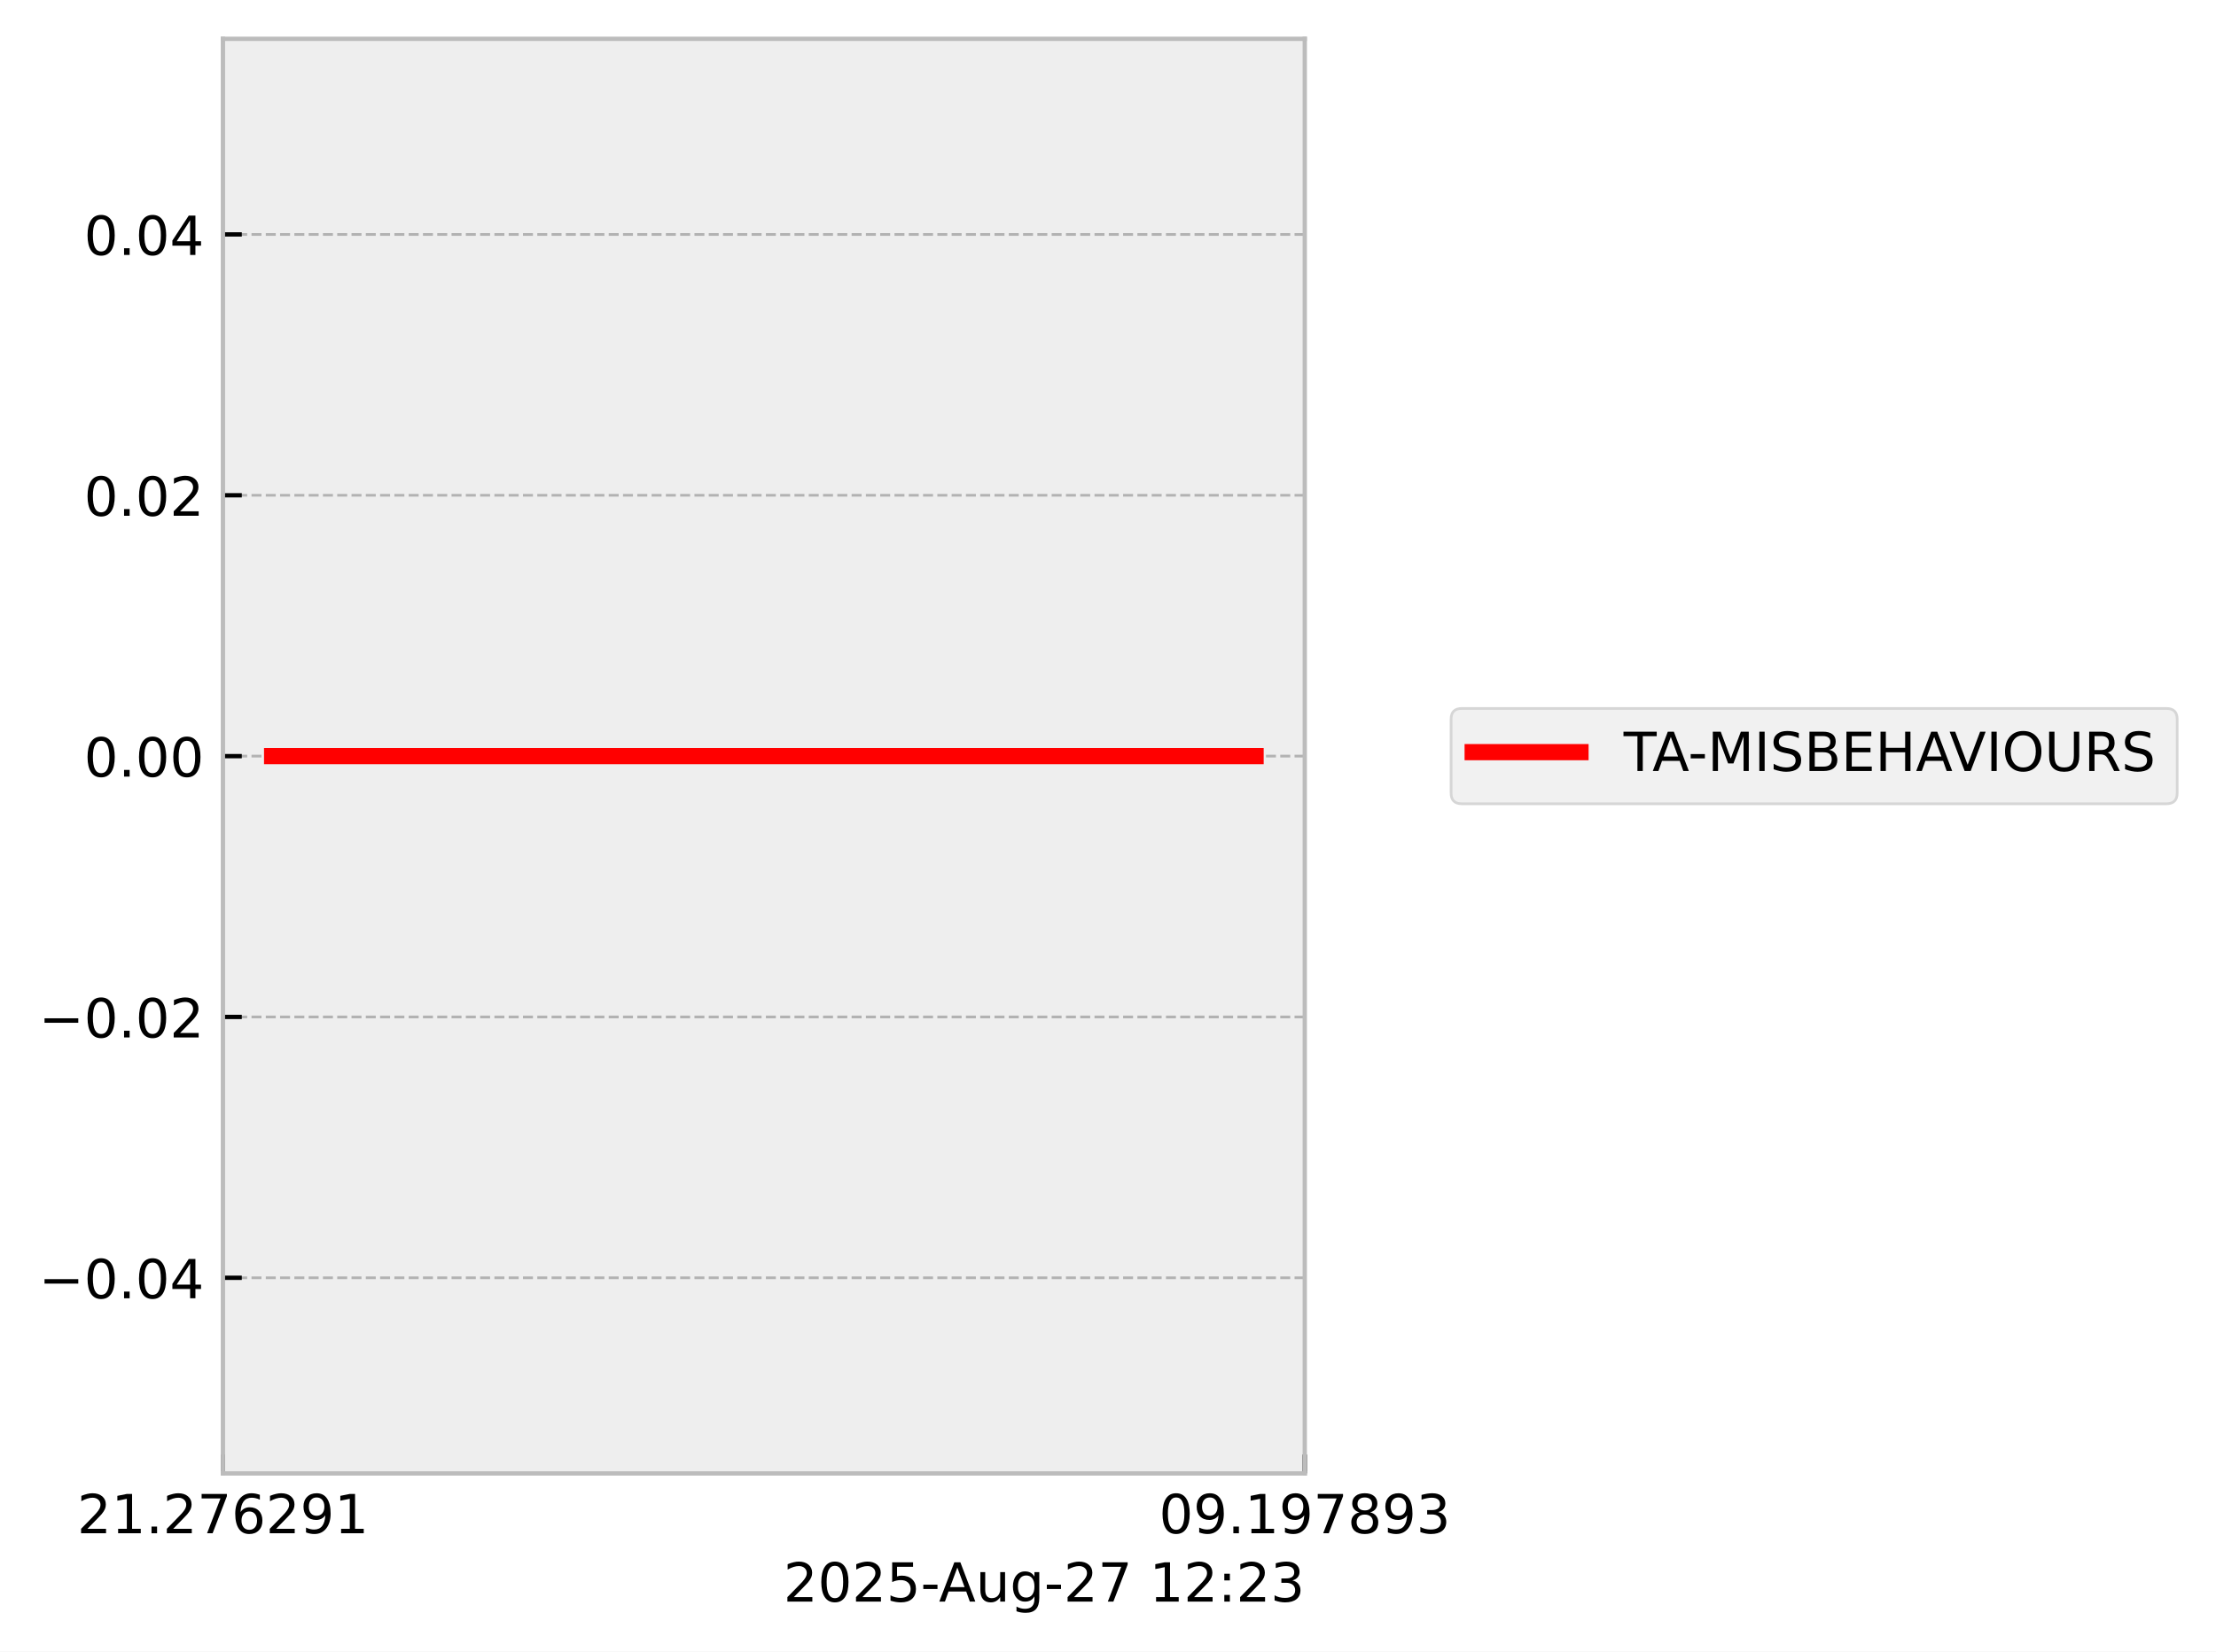
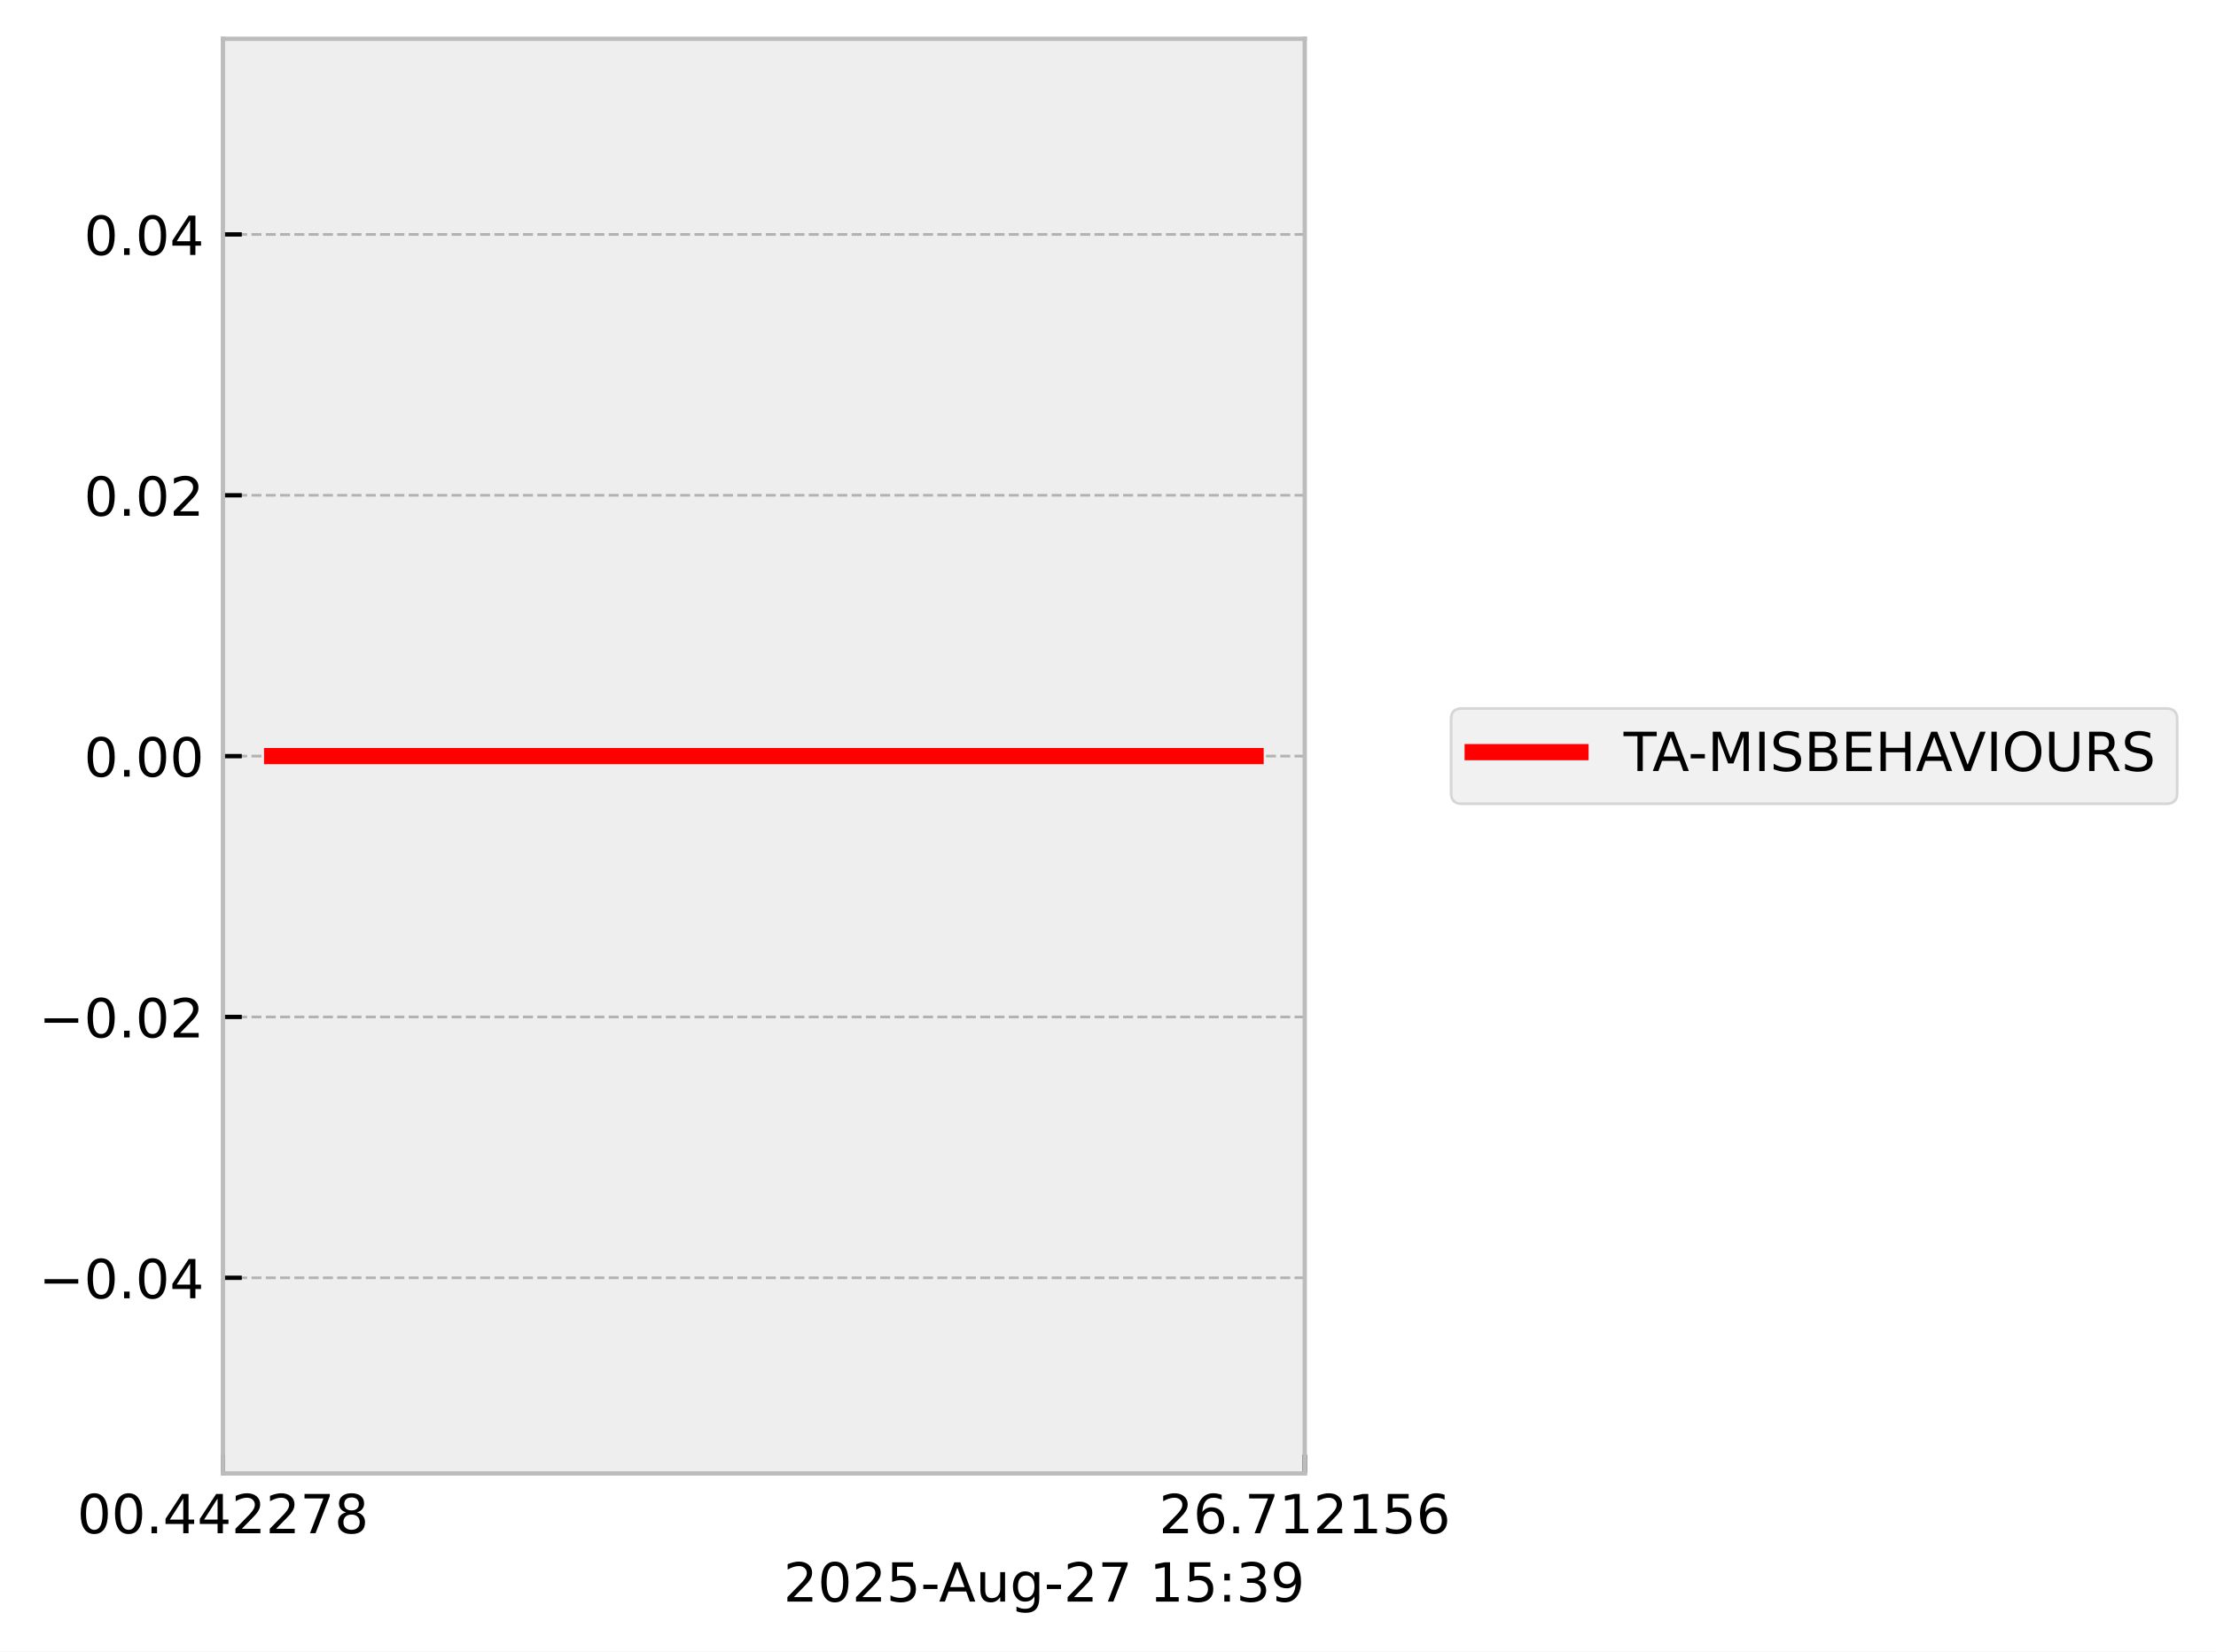
<svg xmlns="http://www.w3.org/2000/svg" xmlns:xlink="http://www.w3.org/1999/xlink" width="410.993pt" height="306.368pt" viewBox="0 0 410.993 306.368" version="1.1">
  <defs>
    <style type="text/css">*{stroke-linejoin: round; stroke-linecap: butt}</style>
  </defs>
  <g id="figure_1">
    <g id="patch_1">
      <path d="M 0 306.368  L 410.993 306.368  L 410.993 0  L 0 0  z " style="fill: #ffffff" />
    </g>
    <g id="axes_1">
      <g id="patch_2">
        <path d="M 41.345 273.312  L 241.991 273.312  L 241.991 7.2  L 41.345 7.2  z " style="fill: #eeeeee" />
      </g>
      <g id="matplotlib.axis_1">
        <g id="xtick_1">
          <g id="line2d_1">
-             <path d="M 41.345 273.312  L 41.345 7.2  " clip-path="url(#pd9ce756202)" style="fill: none; stroke-dasharray: 1.85,0.8; stroke-dashoffset: 0; stroke: #b2b2b2; stroke-width: 0.5" />
+             <path d="M 41.345 273.312  L 41.345 7.2  " clip-path="url(#pe711f57ca6)" style="fill: none; stroke-dasharray: 1.85,0.8; stroke-dashoffset: 0; stroke: #b2b2b2; stroke-width: 0.5" />
          </g>
          <g id="line2d_2">
            <defs>
-               <path id="m10c747fb0b" d="M 0 0  L 0 -3.5  " style="stroke: #000000; stroke-width: 0.8" />
-             </defs>
-             <g>
-               <use xlink:href="#m10c747fb0b" x="41.345" y="273.312" style="stroke: #000000; stroke-width: 0.8" />
+               <path id="m73566d83c7" d="M 0 0  L 0 -3.5  " style="stroke: #000000; stroke-width: 0.8" />
+             </defs>
+             <g>
+               <use xlink:href="#m73566d83c7" x="41.345" y="273.312" style="stroke: #000000; stroke-width: 0.8" />
            </g>
          </g>
          <g id="text_1">
            <g transform="translate(14.30625 284.4104) scale(0.1 -0.1)">
              <defs>
+                 <path id="DejaVuSans-30" d="M 2034 4250  Q 1547 4250 1301 3770  Q 1056 3291 1056 2328  Q 1056 1369 1301 889  Q 1547 409 2034 409  Q 2525 409 2770 889  Q 3016 1369 3016 2328  Q 3016 3291 2770 3770  Q 2525 4250 2034 4250  z M 2034 4750  Q 2819 4750 3233 4129  Q 3647 3509 3647 2328  Q 3647 1150 3233 529  Q 2819 -91 2034 -91  Q 1250 -91 836 529  Q 422 1150 422 2328  Q 422 3509 836 4129  Q 1250 4750 2034 4750  z " transform="scale(0.015625)" />
+                 <path id="DejaVuSans-2e" d="M 684 794  L 1344 794  L 1344 0  L 684 0  L 684 794  z " transform="scale(0.015625)" />
+                 <path id="DejaVuSans-34" d="M 2419 4116  L 825 1625  L 2419 1625  L 2419 4116  z M 2253 4666  L 3047 4666  L 3047 1625  L 3713 1625  L 3713 1100  L 3047 1100  L 3047 0  L 2419 0  L 2419 1100  L 313 1100  L 313 1709  L 2253 4666  z " transform="scale(0.015625)" />
                <path id="DejaVuSans-32" d="M 1228 531  L 3431 531  L 3431 0  L 469 0  L 469 531  Q 828 903 1448 1529  Q 2069 2156 2228 2338  Q 2531 2678 2651 2914  Q 2772 3150 2772 3378  Q 2772 3750 2511 3984  Q 2250 4219 1831 4219  Q 1534 4219 1204 4116  Q 875 4013 500 3803  L 500 4441  Q 881 4594 1212 4672  Q 1544 4750 1819 4750  Q 2544 4750 2975 4387  Q 3406 4025 3406 3419  Q 3406 3131 3298 2873  Q 3191 2616 2906 2266  Q 2828 2175 2409 1742  Q 1991 1309 1228 531  z " transform="scale(0.015625)" />
-                 <path id="DejaVuSans-31" d="M 794 531  L 1825 531  L 1825 4091  L 703 3866  L 703 4441  L 1819 4666  L 2450 4666  L 2450 531  L 3481 531  L 3481 0  L 794 0  L 794 531  z " transform="scale(0.015625)" />
-                 <path id="DejaVuSans-2e" d="M 684 794  L 1344 794  L 1344 0  L 684 0  L 684 794  z " transform="scale(0.015625)" />
                <path id="DejaVuSans-37" d="M 525 4666  L 3525 4666  L 3525 4397  L 1831 0  L 1172 0  L 2766 4134  L 525 4134  L 525 4666  z " transform="scale(0.015625)" />
-                 <path id="DejaVuSans-36" d="M 2113 2584  Q 1688 2584 1439 2293  Q 1191 2003 1191 1497  Q 1191 994 1439 701  Q 1688 409 2113 409  Q 2538 409 2786 701  Q 3034 994 3034 1497  Q 3034 2003 2786 2293  Q 2538 2584 2113 2584  z M 3366 4563  L 3366 3988  Q 3128 4100 2886 4159  Q 2644 4219 2406 4219  Q 1781 4219 1451 3797  Q 1122 3375 1075 2522  Q 1259 2794 1537 2939  Q 1816 3084 2150 3084  Q 2853 3084 3261 2657  Q 3669 2231 3669 1497  Q 3669 778 3244 343  Q 2819 -91 2113 -91  Q 1303 -91 875 529  Q 447 1150 447 2328  Q 447 3434 972 4092  Q 1497 4750 2381 4750  Q 2619 4750 2861 4703  Q 3103 4656 3366 4563  z " transform="scale(0.015625)" />
-                 <path id="DejaVuSans-39" d="M 703 97  L 703 672  Q 941 559 1184 500  Q 1428 441 1663 441  Q 2288 441 2617 861  Q 2947 1281 2994 2138  Q 2813 1869 2534 1725  Q 2256 1581 1919 1581  Q 1219 1581 811 2004  Q 403 2428 403 3163  Q 403 3881 828 4315  Q 1253 4750 1959 4750  Q 2769 4750 3195 4129  Q 3622 3509 3622 2328  Q 3622 1225 3098 567  Q 2575 -91 1691 -91  Q 1453 -91 1209 -44  Q 966 3 703 97  z M 1959 2075  Q 2384 2075 2632 2365  Q 2881 2656 2881 3163  Q 2881 3666 2632 3958  Q 2384 4250 1959 4250  Q 1534 4250 1286 3958  Q 1038 3666 1038 3163  Q 1038 2656 1286 2365  Q 1534 2075 1959 2075  z " transform="scale(0.015625)" />
+                 <path id="DejaVuSans-38" d="M 2034 2216  Q 1584 2216 1326 1975  Q 1069 1734 1069 1313  Q 1069 891 1326 650  Q 1584 409 2034 409  Q 2484 409 2743 651  Q 3003 894 3003 1313  Q 3003 1734 2745 1975  Q 2488 2216 2034 2216  z M 1403 2484  Q 997 2584 770 2862  Q 544 3141 544 3541  Q 544 4100 942 4425  Q 1341 4750 2034 4750  Q 2731 4750 3128 4425  Q 3525 4100 3525 3541  Q 3525 3141 3298 2862  Q 3072 2584 2669 2484  Q 3125 2378 3379 2068  Q 3634 1759 3634 1313  Q 3634 634 3220 271  Q 2806 -91 2034 -91  Q 1263 -91 848 271  Q 434 634 434 1313  Q 434 1759 690 2068  Q 947 2378 1403 2484  z M 1172 3481  Q 1172 3119 1398 2916  Q 1625 2713 2034 2713  Q 2441 2713 2670 2916  Q 2900 3119 2900 3481  Q 2900 3844 2670 4047  Q 2441 4250 2034 4250  Q 1625 4250 1398 4047  Q 1172 3844 1172 3481  z " transform="scale(0.015625)" />
              </defs>
-               <use xlink:href="#DejaVuSans-32" />
-               <use xlink:href="#DejaVuSans-31" transform="translate(63.62305 0)" />
+               <use xlink:href="#DejaVuSans-30" />
+               <use xlink:href="#DejaVuSans-30" transform="translate(63.62305 0)" />
              <use xlink:href="#DejaVuSans-2e" transform="translate(127.2461 0)" />
-               <use xlink:href="#DejaVuSans-32" transform="translate(159.0332 0)" />
-               <use xlink:href="#DejaVuSans-37" transform="translate(222.6562 0)" />
-               <use xlink:href="#DejaVuSans-36" transform="translate(286.2793 0)" />
+               <use xlink:href="#DejaVuSans-34" transform="translate(159.0332 0)" />
+               <use xlink:href="#DejaVuSans-34" transform="translate(222.6562 0)" />
+               <use xlink:href="#DejaVuSans-32" transform="translate(286.2793 0)" />
              <use xlink:href="#DejaVuSans-32" transform="translate(349.9023 0)" />
-               <use xlink:href="#DejaVuSans-39" transform="translate(413.5254 0)" />
-               <use xlink:href="#DejaVuSans-31" transform="translate(477.1484 0)" />
+               <use xlink:href="#DejaVuSans-37" transform="translate(413.5254 0)" />
+               <use xlink:href="#DejaVuSans-38" transform="translate(477.1484 0)" />
            </g>
          </g>
        </g>
        <g id="xtick_2">
          <g id="line2d_3">
-             <path d="M 241.991 273.312  L 241.991 7.2  " clip-path="url(#pd9ce756202)" style="fill: none; stroke-dasharray: 1.85,0.8; stroke-dashoffset: 0; stroke: #b2b2b2; stroke-width: 0.5" />
+             <path d="M 241.991 273.312  L 241.991 7.2  " clip-path="url(#pe711f57ca6)" style="fill: none; stroke-dasharray: 1.85,0.8; stroke-dashoffset: 0; stroke: #b2b2b2; stroke-width: 0.5" />
          </g>
          <g id="line2d_4">
            <g>
-               <use xlink:href="#m10c747fb0b" x="241.991" y="273.312" style="stroke: #000000; stroke-width: 0.8" />
+               <use xlink:href="#m73566d83c7" x="241.991" y="273.312" style="stroke: #000000; stroke-width: 0.8" />
            </g>
          </g>
          <g id="text_2">
            <g transform="translate(214.9522 284.4104) scale(0.1 -0.1)">
              <defs>
-                 <path id="DejaVuSans-30" d="M 2034 4250  Q 1547 4250 1301 3770  Q 1056 3291 1056 2328  Q 1056 1369 1301 889  Q 1547 409 2034 409  Q 2525 409 2770 889  Q 3016 1369 3016 2328  Q 3016 3291 2770 3770  Q 2525 4250 2034 4250  z M 2034 4750  Q 2819 4750 3233 4129  Q 3647 3509 3647 2328  Q 3647 1150 3233 529  Q 2819 -91 2034 -91  Q 1250 -91 836 529  Q 422 1150 422 2328  Q 422 3509 836 4129  Q 1250 4750 2034 4750  z " transform="scale(0.015625)" />
-                 <path id="DejaVuSans-38" d="M 2034 2216  Q 1584 2216 1326 1975  Q 1069 1734 1069 1313  Q 1069 891 1326 650  Q 1584 409 2034 409  Q 2484 409 2743 651  Q 3003 894 3003 1313  Q 3003 1734 2745 1975  Q 2488 2216 2034 2216  z M 1403 2484  Q 997 2584 770 2862  Q 544 3141 544 3541  Q 544 4100 942 4425  Q 1341 4750 2034 4750  Q 2731 4750 3128 4425  Q 3525 4100 3525 3541  Q 3525 3141 3298 2862  Q 3072 2584 2669 2484  Q 3125 2378 3379 2068  Q 3634 1759 3634 1313  Q 3634 634 3220 271  Q 2806 -91 2034 -91  Q 1263 -91 848 271  Q 434 634 434 1313  Q 434 1759 690 2068  Q 947 2378 1403 2484  z M 1172 3481  Q 1172 3119 1398 2916  Q 1625 2713 2034 2713  Q 2441 2713 2670 2916  Q 2900 3119 2900 3481  Q 2900 3844 2670 4047  Q 2441 4250 2034 4250  Q 1625 4250 1398 4047  Q 1172 3844 1172 3481  z " transform="scale(0.015625)" />
-                 <path id="DejaVuSans-33" d="M 2597 2516  Q 3050 2419 3304 2112  Q 3559 1806 3559 1356  Q 3559 666 3084 287  Q 2609 -91 1734 -91  Q 1441 -91 1130 -33  Q 819 25 488 141  L 488 750  Q 750 597 1062 519  Q 1375 441 1716 441  Q 2309 441 2620 675  Q 2931 909 2931 1356  Q 2931 1769 2642 2001  Q 2353 2234 1838 2234  L 1294 2234  L 1294 2753  L 1863 2753  Q 2328 2753 2575 2939  Q 2822 3125 2822 3475  Q 2822 3834 2567 4026  Q 2313 4219 1838 4219  Q 1578 4219 1281 4162  Q 984 4106 628 3988  L 628 4550  Q 988 4650 1302 4700  Q 1616 4750 1894 4750  Q 2613 4750 3031 4423  Q 3450 4097 3450 3541  Q 3450 3153 3228 2886  Q 3006 2619 2597 2516  z " transform="scale(0.015625)" />
+                 <path id="DejaVuSans-36" d="M 2113 2584  Q 1688 2584 1439 2293  Q 1191 2003 1191 1497  Q 1191 994 1439 701  Q 1688 409 2113 409  Q 2538 409 2786 701  Q 3034 994 3034 1497  Q 3034 2003 2786 2293  Q 2538 2584 2113 2584  z M 3366 4563  L 3366 3988  Q 3128 4100 2886 4159  Q 2644 4219 2406 4219  Q 1781 4219 1451 3797  Q 1122 3375 1075 2522  Q 1259 2794 1537 2939  Q 1816 3084 2150 3084  Q 2853 3084 3261 2657  Q 3669 2231 3669 1497  Q 3669 778 3244 343  Q 2819 -91 2113 -91  Q 1303 -91 875 529  Q 447 1150 447 2328  Q 447 3434 972 4092  Q 1497 4750 2381 4750  Q 2619 4750 2861 4703  Q 3103 4656 3366 4563  z " transform="scale(0.015625)" />
+                 <path id="DejaVuSans-31" d="M 794 531  L 1825 531  L 1825 4091  L 703 3866  L 703 4441  L 1819 4666  L 2450 4666  L 2450 531  L 3481 531  L 3481 0  L 794 0  L 794 531  z " transform="scale(0.015625)" />
+                 <path id="DejaVuSans-35" d="M 691 4666  L 3169 4666  L 3169 4134  L 1269 4134  L 1269 2991  Q 1406 3038 1543 3061  Q 1681 3084 1819 3084  Q 2600 3084 3056 2656  Q 3513 2228 3513 1497  Q 3513 744 3044 326  Q 2575 -91 1722 -91  Q 1428 -91 1123 -41  Q 819 9 494 109  L 494 744  Q 775 591 1075 516  Q 1375 441 1709 441  Q 2250 441 2565 725  Q 2881 1009 2881 1497  Q 2881 1984 2565 2268  Q 2250 2553 1709 2553  Q 1456 2553 1204 2497  Q 953 2441 691 2322  L 691 4666  z " transform="scale(0.015625)" />
              </defs>
-               <use xlink:href="#DejaVuSans-30" />
-               <use xlink:href="#DejaVuSans-39" transform="translate(63.62305 0)" />
+               <use xlink:href="#DejaVuSans-32" />
+               <use xlink:href="#DejaVuSans-36" transform="translate(63.62305 0)" />
              <use xlink:href="#DejaVuSans-2e" transform="translate(127.2461 0)" />
-               <use xlink:href="#DejaVuSans-31" transform="translate(159.0332 0)" />
-               <use xlink:href="#DejaVuSans-39" transform="translate(222.6562 0)" />
-               <use xlink:href="#DejaVuSans-37" transform="translate(286.2793 0)" />
-               <use xlink:href="#DejaVuSans-38" transform="translate(349.9023 0)" />
-               <use xlink:href="#DejaVuSans-39" transform="translate(413.5254 0)" />
-               <use xlink:href="#DejaVuSans-33" transform="translate(477.1484 0)" />
+               <use xlink:href="#DejaVuSans-37" transform="translate(159.0332 0)" />
+               <use xlink:href="#DejaVuSans-31" transform="translate(222.6562 0)" />
+               <use xlink:href="#DejaVuSans-32" transform="translate(286.2793 0)" />
+               <use xlink:href="#DejaVuSans-31" transform="translate(349.9023 0)" />
+               <use xlink:href="#DejaVuSans-35" transform="translate(413.5254 0)" />
+               <use xlink:href="#DejaVuSans-36" transform="translate(477.1484 0)" />
            </g>
          </g>
        </g>
        <g id="text_3">
          <g transform="translate(145.3022 297.0886) scale(0.1 -0.1)">
            <defs>
-               <path id="DejaVuSans-35" d="M 691 4666  L 3169 4666  L 3169 4134  L 1269 4134  L 1269 2991  Q 1406 3038 1543 3061  Q 1681 3084 1819 3084  Q 2600 3084 3056 2656  Q 3513 2228 3513 1497  Q 3513 744 3044 326  Q 2575 -91 1722 -91  Q 1428 -91 1123 -41  Q 819 9 494 109  L 494 744  Q 775 591 1075 516  Q 1375 441 1709 441  Q 2250 441 2565 725  Q 2881 1009 2881 1497  Q 2881 1984 2565 2268  Q 2250 2553 1709 2553  Q 1456 2553 1204 2497  Q 953 2441 691 2322  L 691 4666  z " transform="scale(0.015625)" />
              <path id="DejaVuSans-2d" d="M 313 2009  L 1997 2009  L 1997 1497  L 313 1497  L 313 2009  z " transform="scale(0.015625)" />
              <path id="DejaVuSans-41" d="M 2188 4044  L 1331 1722  L 3047 1722  L 2188 4044  z M 1831 4666  L 2547 4666  L 4325 0  L 3669 0  L 3244 1197  L 1141 1197  L 716 0  L 50 0  L 1831 4666  z " transform="scale(0.015625)" />
              <path id="DejaVuSans-75" d="M 544 1381  L 544 3500  L 1119 3500  L 1119 1403  Q 1119 906 1312 657  Q 1506 409 1894 409  Q 2359 409 2629 706  Q 2900 1003 2900 1516  L 2900 3500  L 3475 3500  L 3475 0  L 2900 0  L 2900 538  Q 2691 219 2414 64  Q 2138 -91 1772 -91  Q 1169 -91 856 284  Q 544 659 544 1381  z M 1991 3584  L 1991 3584  z " transform="scale(0.015625)" />
              <path id="DejaVuSans-67" d="M 2906 1791  Q 2906 2416 2648 2759  Q 2391 3103 1925 3103  Q 1463 3103 1205 2759  Q 947 2416 947 1791  Q 947 1169 1205 825  Q 1463 481 1925 481  Q 2391 481 2648 825  Q 2906 1169 2906 1791  z M 3481 434  Q 3481 -459 3084 -895  Q 2688 -1331 1869 -1331  Q 1566 -1331 1297 -1286  Q 1028 -1241 775 -1147  L 775 -588  Q 1028 -725 1275 -790  Q 1522 -856 1778 -856  Q 2344 -856 2625 -561  Q 2906 -266 2906 331  L 2906 616  Q 2728 306 2450 153  Q 2172 0 1784 0  Q 1141 0 747 490  Q 353 981 353 1791  Q 353 2603 747 3093  Q 1141 3584 1784 3584  Q 2172 3584 2450 3431  Q 2728 3278 2906 2969  L 2906 3500  L 3481 3500  L 3481 434  z " transform="scale(0.015625)" />
              <path id="DejaVuSans-20" transform="scale(0.015625)" />
              <path id="DejaVuSans-3a" d="M 750 794  L 1409 794  L 1409 0  L 750 0  L 750 794  z M 750 3309  L 1409 3309  L 1409 2516  L 750 2516  L 750 3309  z " transform="scale(0.015625)" />
+               <path id="DejaVuSans-33" d="M 2597 2516  Q 3050 2419 3304 2112  Q 3559 1806 3559 1356  Q 3559 666 3084 287  Q 2609 -91 1734 -91  Q 1441 -91 1130 -33  Q 819 25 488 141  L 488 750  Q 750 597 1062 519  Q 1375 441 1716 441  Q 2309 441 2620 675  Q 2931 909 2931 1356  Q 2931 1769 2642 2001  Q 2353 2234 1838 2234  L 1294 2234  L 1294 2753  L 1863 2753  Q 2328 2753 2575 2939  Q 2822 3125 2822 3475  Q 2822 3834 2567 4026  Q 2313 4219 1838 4219  Q 1578 4219 1281 4162  Q 984 4106 628 3988  L 628 4550  Q 988 4650 1302 4700  Q 1616 4750 1894 4750  Q 2613 4750 3031 4423  Q 3450 4097 3450 3541  Q 3450 3153 3228 2886  Q 3006 2619 2597 2516  z " transform="scale(0.015625)" />
+               <path id="DejaVuSans-39" d="M 703 97  L 703 672  Q 941 559 1184 500  Q 1428 441 1663 441  Q 2288 441 2617 861  Q 2947 1281 2994 2138  Q 2813 1869 2534 1725  Q 2256 1581 1919 1581  Q 1219 1581 811 2004  Q 403 2428 403 3163  Q 403 3881 828 4315  Q 1253 4750 1959 4750  Q 2769 4750 3195 4129  Q 3622 3509 3622 2328  Q 3622 1225 3098 567  Q 2575 -91 1691 -91  Q 1453 -91 1209 -44  Q 966 3 703 97  z M 1959 2075  Q 2384 2075 2632 2365  Q 2881 2656 2881 3163  Q 2881 3666 2632 3958  Q 2384 4250 1959 4250  Q 1534 4250 1286 3958  Q 1038 3666 1038 3163  Q 1038 2656 1286 2365  Q 1534 2075 1959 2075  z " transform="scale(0.015625)" />
            </defs>
            <use xlink:href="#DejaVuSans-32" />
            <use xlink:href="#DejaVuSans-30" transform="translate(63.62305 0)" />
            <use xlink:href="#DejaVuSans-32" transform="translate(127.2461 0)" />
            <use xlink:href="#DejaVuSans-35" transform="translate(190.8691 0)" />
            <use xlink:href="#DejaVuSans-2d" transform="translate(254.4922 0)" />
            <use xlink:href="#DejaVuSans-41" transform="translate(288.3262 0)" />
            <use xlink:href="#DejaVuSans-75" transform="translate(356.7344 0)" />
            <use xlink:href="#DejaVuSans-67" transform="translate(420.1133 0)" />
            <use xlink:href="#DejaVuSans-2d" transform="translate(483.5898 0)" />
            <use xlink:href="#DejaVuSans-32" transform="translate(519.6738 0)" />
            <use xlink:href="#DejaVuSans-37" transform="translate(583.2969 0)" />
            <use xlink:href="#DejaVuSans-20" transform="translate(646.9199 0)" />
            <use xlink:href="#DejaVuSans-31" transform="translate(678.707 0)" />
-             <use xlink:href="#DejaVuSans-32" transform="translate(742.3301 0)" />
+             <use xlink:href="#DejaVuSans-35" transform="translate(742.3301 0)" />
            <use xlink:href="#DejaVuSans-3a" transform="translate(805.9531 0)" />
-             <use xlink:href="#DejaVuSans-32" transform="translate(839.6445 0)" />
-             <use xlink:href="#DejaVuSans-33" transform="translate(903.2676 0)" />
+             <use xlink:href="#DejaVuSans-33" transform="translate(839.6445 0)" />
+             <use xlink:href="#DejaVuSans-39" transform="translate(903.2676 0)" />
          </g>
        </g>
      </g>
      <g id="matplotlib.axis_2">
        <g id="ytick_1">
          <g id="line2d_5">
-             <path d="M 41.345 237.024  L 241.991 237.024  " clip-path="url(#pd9ce756202)" style="fill: none; stroke-dasharray: 1.85,0.8; stroke-dashoffset: 0; stroke: #b2b2b2; stroke-width: 0.5" />
+             <path d="M 41.345 237.024  L 241.991 237.024  " clip-path="url(#pe711f57ca6)" style="fill: none; stroke-dasharray: 1.85,0.8; stroke-dashoffset: 0; stroke: #b2b2b2; stroke-width: 0.5" />
          </g>
          <g id="line2d_6">
            <defs>
-               <path id="m87c5be5ea6" d="M 0 0  L 3.5 0  " style="stroke: #000000; stroke-width: 0.8" />
-             </defs>
-             <g>
-               <use xlink:href="#m87c5be5ea6" x="41.345" y="237.024" style="stroke: #000000; stroke-width: 0.8" />
+               <path id="med6bf1c15b" d="M 0 0  L 3.5 0  " style="stroke: #000000; stroke-width: 0.8" />
+             </defs>
+             <g>
+               <use xlink:href="#med6bf1c15b" x="41.345" y="237.024" style="stroke: #000000; stroke-width: 0.8" />
            </g>
          </g>
          <g id="text_4">
            <g transform="translate(7.2 240.8232) scale(0.1 -0.1)">
              <defs>
                <path id="DejaVuSans-2212" d="M 678 2272  L 4684 2272  L 4684 1741  L 678 1741  L 678 2272  z " transform="scale(0.015625)" />
-                 <path id="DejaVuSans-34" d="M 2419 4116  L 825 1625  L 2419 1625  L 2419 4116  z M 2253 4666  L 3047 4666  L 3047 1625  L 3713 1625  L 3713 1100  L 3047 1100  L 3047 0  L 2419 0  L 2419 1100  L 313 1100  L 313 1709  L 2253 4666  z " transform="scale(0.015625)" />
              </defs>
              <use xlink:href="#DejaVuSans-2212" />
              <use xlink:href="#DejaVuSans-30" transform="translate(83.78906 0)" />
              <use xlink:href="#DejaVuSans-2e" transform="translate(147.4121 0)" />
              <use xlink:href="#DejaVuSans-30" transform="translate(179.1992 0)" />
              <use xlink:href="#DejaVuSans-34" transform="translate(242.8223 0)" />
            </g>
          </g>
        </g>
        <g id="ytick_2">
          <g id="line2d_7">
-             <path d="M 41.345 188.64  L 241.991 188.64  " clip-path="url(#pd9ce756202)" style="fill: none; stroke-dasharray: 1.85,0.8; stroke-dashoffset: 0; stroke: #b2b2b2; stroke-width: 0.5" />
+             <path d="M 41.345 188.64  L 241.991 188.64  " clip-path="url(#pe711f57ca6)" style="fill: none; stroke-dasharray: 1.85,0.8; stroke-dashoffset: 0; stroke: #b2b2b2; stroke-width: 0.5" />
          </g>
          <g id="line2d_8">
            <g>
-               <use xlink:href="#m87c5be5ea6" x="41.345" y="188.64" style="stroke: #000000; stroke-width: 0.8" />
+               <use xlink:href="#med6bf1c15b" x="41.345" y="188.64" style="stroke: #000000; stroke-width: 0.8" />
            </g>
          </g>
          <g id="text_5">
            <g transform="translate(7.2 192.4392) scale(0.1 -0.1)">
              <use xlink:href="#DejaVuSans-2212" />
              <use xlink:href="#DejaVuSans-30" transform="translate(83.78906 0)" />
              <use xlink:href="#DejaVuSans-2e" transform="translate(147.4121 0)" />
              <use xlink:href="#DejaVuSans-30" transform="translate(179.1992 0)" />
              <use xlink:href="#DejaVuSans-32" transform="translate(242.8223 0)" />
            </g>
          </g>
        </g>
        <g id="ytick_3">
          <g id="line2d_9">
-             <path d="M 41.345 140.256  L 241.991 140.256  " clip-path="url(#pd9ce756202)" style="fill: none; stroke-dasharray: 1.85,0.8; stroke-dashoffset: 0; stroke: #b2b2b2; stroke-width: 0.5" />
+             <path d="M 41.345 140.256  L 241.991 140.256  " clip-path="url(#pe711f57ca6)" style="fill: none; stroke-dasharray: 1.85,0.8; stroke-dashoffset: 0; stroke: #b2b2b2; stroke-width: 0.5" />
          </g>
          <g id="line2d_10">
            <g>
-               <use xlink:href="#m87c5be5ea6" x="41.345" y="140.256" style="stroke: #000000; stroke-width: 0.8" />
+               <use xlink:href="#med6bf1c15b" x="41.345" y="140.256" style="stroke: #000000; stroke-width: 0.8" />
            </g>
          </g>
          <g id="text_6">
            <g transform="translate(15.57969 144.0552) scale(0.1 -0.1)">
              <use xlink:href="#DejaVuSans-30" />
              <use xlink:href="#DejaVuSans-2e" transform="translate(63.62305 0)" />
              <use xlink:href="#DejaVuSans-30" transform="translate(95.41016 0)" />
              <use xlink:href="#DejaVuSans-30" transform="translate(159.0332 0)" />
            </g>
          </g>
        </g>
        <g id="ytick_4">
          <g id="line2d_11">
-             <path d="M 41.345 91.872  L 241.991 91.872  " clip-path="url(#pd9ce756202)" style="fill: none; stroke-dasharray: 1.85,0.8; stroke-dashoffset: 0; stroke: #b2b2b2; stroke-width: 0.5" />
+             <path d="M 41.345 91.872  L 241.991 91.872  " clip-path="url(#pe711f57ca6)" style="fill: none; stroke-dasharray: 1.85,0.8; stroke-dashoffset: 0; stroke: #b2b2b2; stroke-width: 0.5" />
          </g>
          <g id="line2d_12">
            <g>
-               <use xlink:href="#m87c5be5ea6" x="41.345" y="91.872" style="stroke: #000000; stroke-width: 0.8" />
+               <use xlink:href="#med6bf1c15b" x="41.345" y="91.872" style="stroke: #000000; stroke-width: 0.8" />
            </g>
          </g>
          <g id="text_7">
            <g transform="translate(15.57969 95.67122) scale(0.1 -0.1)">
              <use xlink:href="#DejaVuSans-30" />
              <use xlink:href="#DejaVuSans-2e" transform="translate(63.62305 0)" />
              <use xlink:href="#DejaVuSans-30" transform="translate(95.41016 0)" />
              <use xlink:href="#DejaVuSans-32" transform="translate(159.0332 0)" />
            </g>
          </g>
        </g>
        <g id="ytick_5">
          <g id="line2d_13">
-             <path d="M 41.345 43.488  L 241.991 43.488  " clip-path="url(#pd9ce756202)" style="fill: none; stroke-dasharray: 1.85,0.8; stroke-dashoffset: 0; stroke: #b2b2b2; stroke-width: 0.5" />
+             <path d="M 41.345 43.488  L 241.991 43.488  " clip-path="url(#pe711f57ca6)" style="fill: none; stroke-dasharray: 1.85,0.8; stroke-dashoffset: 0; stroke: #b2b2b2; stroke-width: 0.5" />
          </g>
          <g id="line2d_14">
            <g>
-               <use xlink:href="#m87c5be5ea6" x="41.345" y="43.488" style="stroke: #000000; stroke-width: 0.8" />
+               <use xlink:href="#med6bf1c15b" x="41.345" y="43.488" style="stroke: #000000; stroke-width: 0.8" />
            </g>
          </g>
          <g id="text_8">
            <g transform="translate(15.57969 47.28722) scale(0.1 -0.1)">
              <use xlink:href="#DejaVuSans-30" />
              <use xlink:href="#DejaVuSans-2e" transform="translate(63.62305 0)" />
              <use xlink:href="#DejaVuSans-30" transform="translate(95.41016 0)" />
              <use xlink:href="#DejaVuSans-34" transform="translate(159.0332 0)" />
            </g>
          </g>
        </g>
      </g>
      <g id="line2d_15">
-         <path d="M 50.466 140.256  L 78.561 140.256  L 227.013 140.256  L 232.871 140.256  " clip-path="url(#pd9ce756202)" style="fill: none; stroke: #ff0000; stroke-width: 3; stroke-linecap: square" />
+         <path d="M 50.466 140.256  L 75.228 140.256  L 206.069 140.256  L 226.229 140.256  L 232.871 140.256  " clip-path="url(#pe711f57ca6)" style="fill: none; stroke: #ff0000; stroke-width: 3; stroke-linecap: square" />
      </g>
      <g id="patch_3">
        <path d="M 41.345 273.312  L 41.345 7.2  " style="fill: none; stroke: #bcbcbc; stroke-width: 0.8; stroke-linejoin: miter; stroke-linecap: square" />
      </g>
      <g id="patch_4">
        <path d="M 241.991 273.312  L 241.991 7.2  " style="fill: none; stroke: #bcbcbc; stroke-width: 0.8; stroke-linejoin: miter; stroke-linecap: square" />
      </g>
      <g id="patch_5">
        <path d="M 41.345 273.312  L 241.991 273.312  " style="fill: none; stroke: #bcbcbc; stroke-width: 0.8; stroke-linejoin: miter; stroke-linecap: square" />
      </g>
      <g id="patch_6">
        <path d="M 41.345 7.2  L 241.991 7.2  " style="fill: none; stroke: #bcbcbc; stroke-width: 0.8; stroke-linejoin: miter; stroke-linecap: square" />
      </g>
    </g>
    <g id="axes_2">
      <g id="legend_1">
        <g id="patch_7">
          <path d="M 271.129 149.095  L 401.793 149.095  Q 403.793 149.095 403.793 147.095  L 403.793 133.417  Q 403.793 131.417 401.793 131.417  L 271.129 131.417  Q 269.129 131.417 269.129 133.417  L 269.129 147.095  Q 269.129 149.095 271.129 149.095  z " style="fill: #eeeeee; opacity: 0.8; stroke: #cccccc; stroke-width: 0.5; stroke-linejoin: miter" />
        </g>
        <g id="line2d_16">
          <path d="M 273.129 139.515  L 283.129 139.515  L 293.129 139.515  " style="fill: none; stroke: #ff0000; stroke-width: 3; stroke-linecap: square" />
        </g>
        <g id="text_9">
          <g transform="translate(301.129 143.0154) scale(0.1 -0.1)">
            <defs>
              <path id="DejaVuSans-54" d="M -19 4666  L 3928 4666  L 3928 4134  L 2272 4134  L 2272 0  L 1638 0  L 1638 4134  L -19 4134  L -19 4666  z " transform="scale(0.015625)" />
              <path id="DejaVuSans-4d" d="M 628 4666  L 1569 4666  L 2759 1491  L 3956 4666  L 4897 4666  L 4897 0  L 4281 0  L 4281 4097  L 3078 897  L 2444 897  L 1241 4097  L 1241 0  L 628 0  L 628 4666  z " transform="scale(0.015625)" />
              <path id="DejaVuSans-49" d="M 628 4666  L 1259 4666  L 1259 0  L 628 0  L 628 4666  z " transform="scale(0.015625)" />
              <path id="DejaVuSans-53" d="M 3425 4513  L 3425 3897  Q 3066 4069 2747 4153  Q 2428 4238 2131 4238  Q 1616 4238 1336 4038  Q 1056 3838 1056 3469  Q 1056 3159 1242 3001  Q 1428 2844 1947 2747  L 2328 2669  Q 3034 2534 3370 2195  Q 3706 1856 3706 1288  Q 3706 609 3251 259  Q 2797 -91 1919 -91  Q 1588 -91 1214 -16  Q 841 59 441 206  L 441 856  Q 825 641 1194 531  Q 1563 422 1919 422  Q 2459 422 2753 634  Q 3047 847 3047 1241  Q 3047 1584 2836 1778  Q 2625 1972 2144 2069  L 1759 2144  Q 1053 2284 737 2584  Q 422 2884 422 3419  Q 422 4038 858 4394  Q 1294 4750 2059 4750  Q 2388 4750 2728 4690  Q 3069 4631 3425 4513  z " transform="scale(0.015625)" />
              <path id="DejaVuSans-42" d="M 1259 2228  L 1259 519  L 2272 519  Q 2781 519 3026 730  Q 3272 941 3272 1375  Q 3272 1813 3026 2020  Q 2781 2228 2272 2228  L 1259 2228  z M 1259 4147  L 1259 2741  L 2194 2741  Q 2656 2741 2882 2914  Q 3109 3088 3109 3444  Q 3109 3797 2882 3972  Q 2656 4147 2194 4147  L 1259 4147  z M 628 4666  L 2241 4666  Q 2963 4666 3353 4366  Q 3744 4066 3744 3513  Q 3744 3084 3544 2831  Q 3344 2578 2956 2516  Q 3422 2416 3680 2098  Q 3938 1781 3938 1306  Q 3938 681 3513 340  Q 3088 0 2303 0  L 628 0  L 628 4666  z " transform="scale(0.015625)" />
              <path id="DejaVuSans-45" d="M 628 4666  L 3578 4666  L 3578 4134  L 1259 4134  L 1259 2753  L 3481 2753  L 3481 2222  L 1259 2222  L 1259 531  L 3634 531  L 3634 0  L 628 0  L 628 4666  z " transform="scale(0.015625)" />
              <path id="DejaVuSans-48" d="M 628 4666  L 1259 4666  L 1259 2753  L 3553 2753  L 3553 4666  L 4184 4666  L 4184 0  L 3553 0  L 3553 2222  L 1259 2222  L 1259 0  L 628 0  L 628 4666  z " transform="scale(0.015625)" />
              <path id="DejaVuSans-56" d="M 1831 0  L 50 4666  L 709 4666  L 2188 738  L 3669 4666  L 4325 4666  L 2547 0  L 1831 0  z " transform="scale(0.015625)" />
              <path id="DejaVuSans-4f" d="M 2522 4238  Q 1834 4238 1429 3725  Q 1025 3213 1025 2328  Q 1025 1447 1429 934  Q 1834 422 2522 422  Q 3209 422 3611 934  Q 4013 1447 4013 2328  Q 4013 3213 3611 3725  Q 3209 4238 2522 4238  z M 2522 4750  Q 3503 4750 4090 4092  Q 4678 3434 4678 2328  Q 4678 1225 4090 567  Q 3503 -91 2522 -91  Q 1538 -91 948 565  Q 359 1222 359 2328  Q 359 3434 948 4092  Q 1538 4750 2522 4750  z " transform="scale(0.015625)" />
              <path id="DejaVuSans-55" d="M 556 4666  L 1191 4666  L 1191 1831  Q 1191 1081 1462 751  Q 1734 422 2344 422  Q 2950 422 3222 751  Q 3494 1081 3494 1831  L 3494 4666  L 4128 4666  L 4128 1753  Q 4128 841 3676 375  Q 3225 -91 2344 -91  Q 1459 -91 1007 375  Q 556 841 556 1753  L 556 4666  z " transform="scale(0.015625)" />
              <path id="DejaVuSans-52" d="M 2841 2188  Q 3044 2119 3236 1894  Q 3428 1669 3622 1275  L 4263 0  L 3584 0  L 2988 1197  Q 2756 1666 2539 1819  Q 2322 1972 1947 1972  L 1259 1972  L 1259 0  L 628 0  L 628 4666  L 2053 4666  Q 2853 4666 3247 4331  Q 3641 3997 3641 3322  Q 3641 2881 3436 2590  Q 3231 2300 2841 2188  z M 1259 4147  L 1259 2491  L 2053 2491  Q 2509 2491 2742 2702  Q 2975 2913 2975 3322  Q 2975 3731 2742 3939  Q 2509 4147 2053 4147  L 1259 4147  z " transform="scale(0.015625)" />
            </defs>
            <use xlink:href="#DejaVuSans-54" />
            <use xlink:href="#DejaVuSans-41" transform="translate(53.33398 0)" />
            <use xlink:href="#DejaVuSans-2d" transform="translate(119.4922 0)" />
            <use xlink:href="#DejaVuSans-4d" transform="translate(155.5762 0)" />
            <use xlink:href="#DejaVuSans-49" transform="translate(241.8555 0)" />
            <use xlink:href="#DejaVuSans-53" transform="translate(271.3477 0)" />
            <use xlink:href="#DejaVuSans-42" transform="translate(334.8242 0)" />
            <use xlink:href="#DejaVuSans-45" transform="translate(403.4277 0)" />
            <use xlink:href="#DejaVuSans-48" transform="translate(466.6113 0)" />
            <use xlink:href="#DejaVuSans-41" transform="translate(541.8066 0)" />
            <use xlink:href="#DejaVuSans-56" transform="translate(603.8398 0)" />
            <use xlink:href="#DejaVuSans-49" transform="translate(672.248 0)" />
            <use xlink:href="#DejaVuSans-4f" transform="translate(701.7402 0)" />
            <use xlink:href="#DejaVuSans-55" transform="translate(780.4512 0)" />
            <use xlink:href="#DejaVuSans-52" transform="translate(853.6445 0)" />
            <use xlink:href="#DejaVuSans-53" transform="translate(923.127 0)" />
          </g>
        </g>
      </g>
    </g>
  </g>
  <defs>
-     <clipPath id="pd9ce756202">
+     <clipPath id="pe711f57ca6">
      <rect x="41.345" y="7.2" width="200.646" height="266.112" />
    </clipPath>
  </defs>
</svg>
